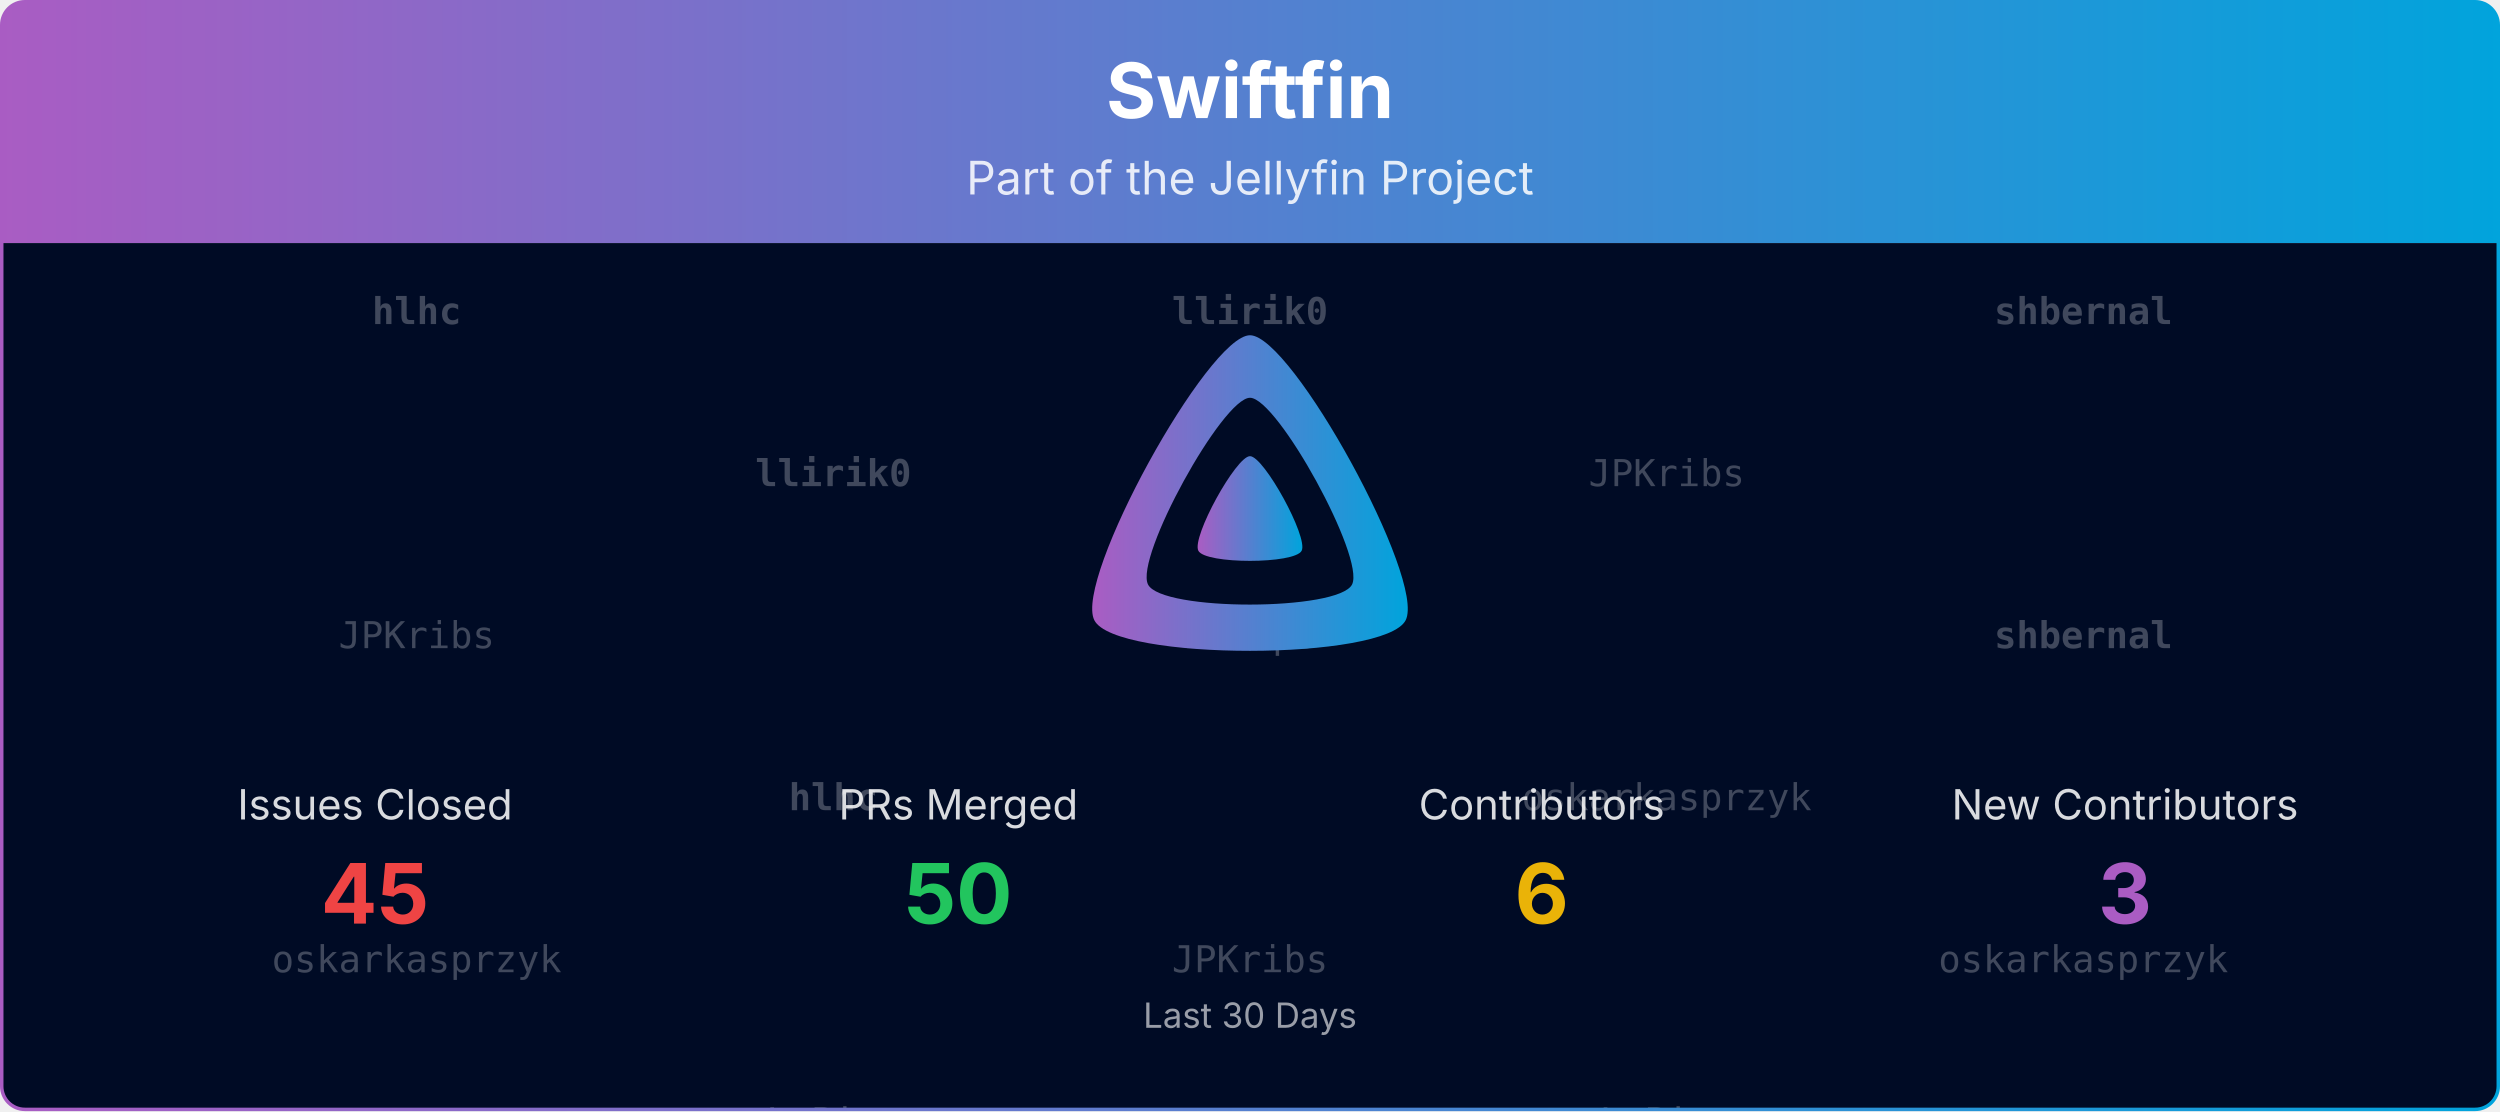
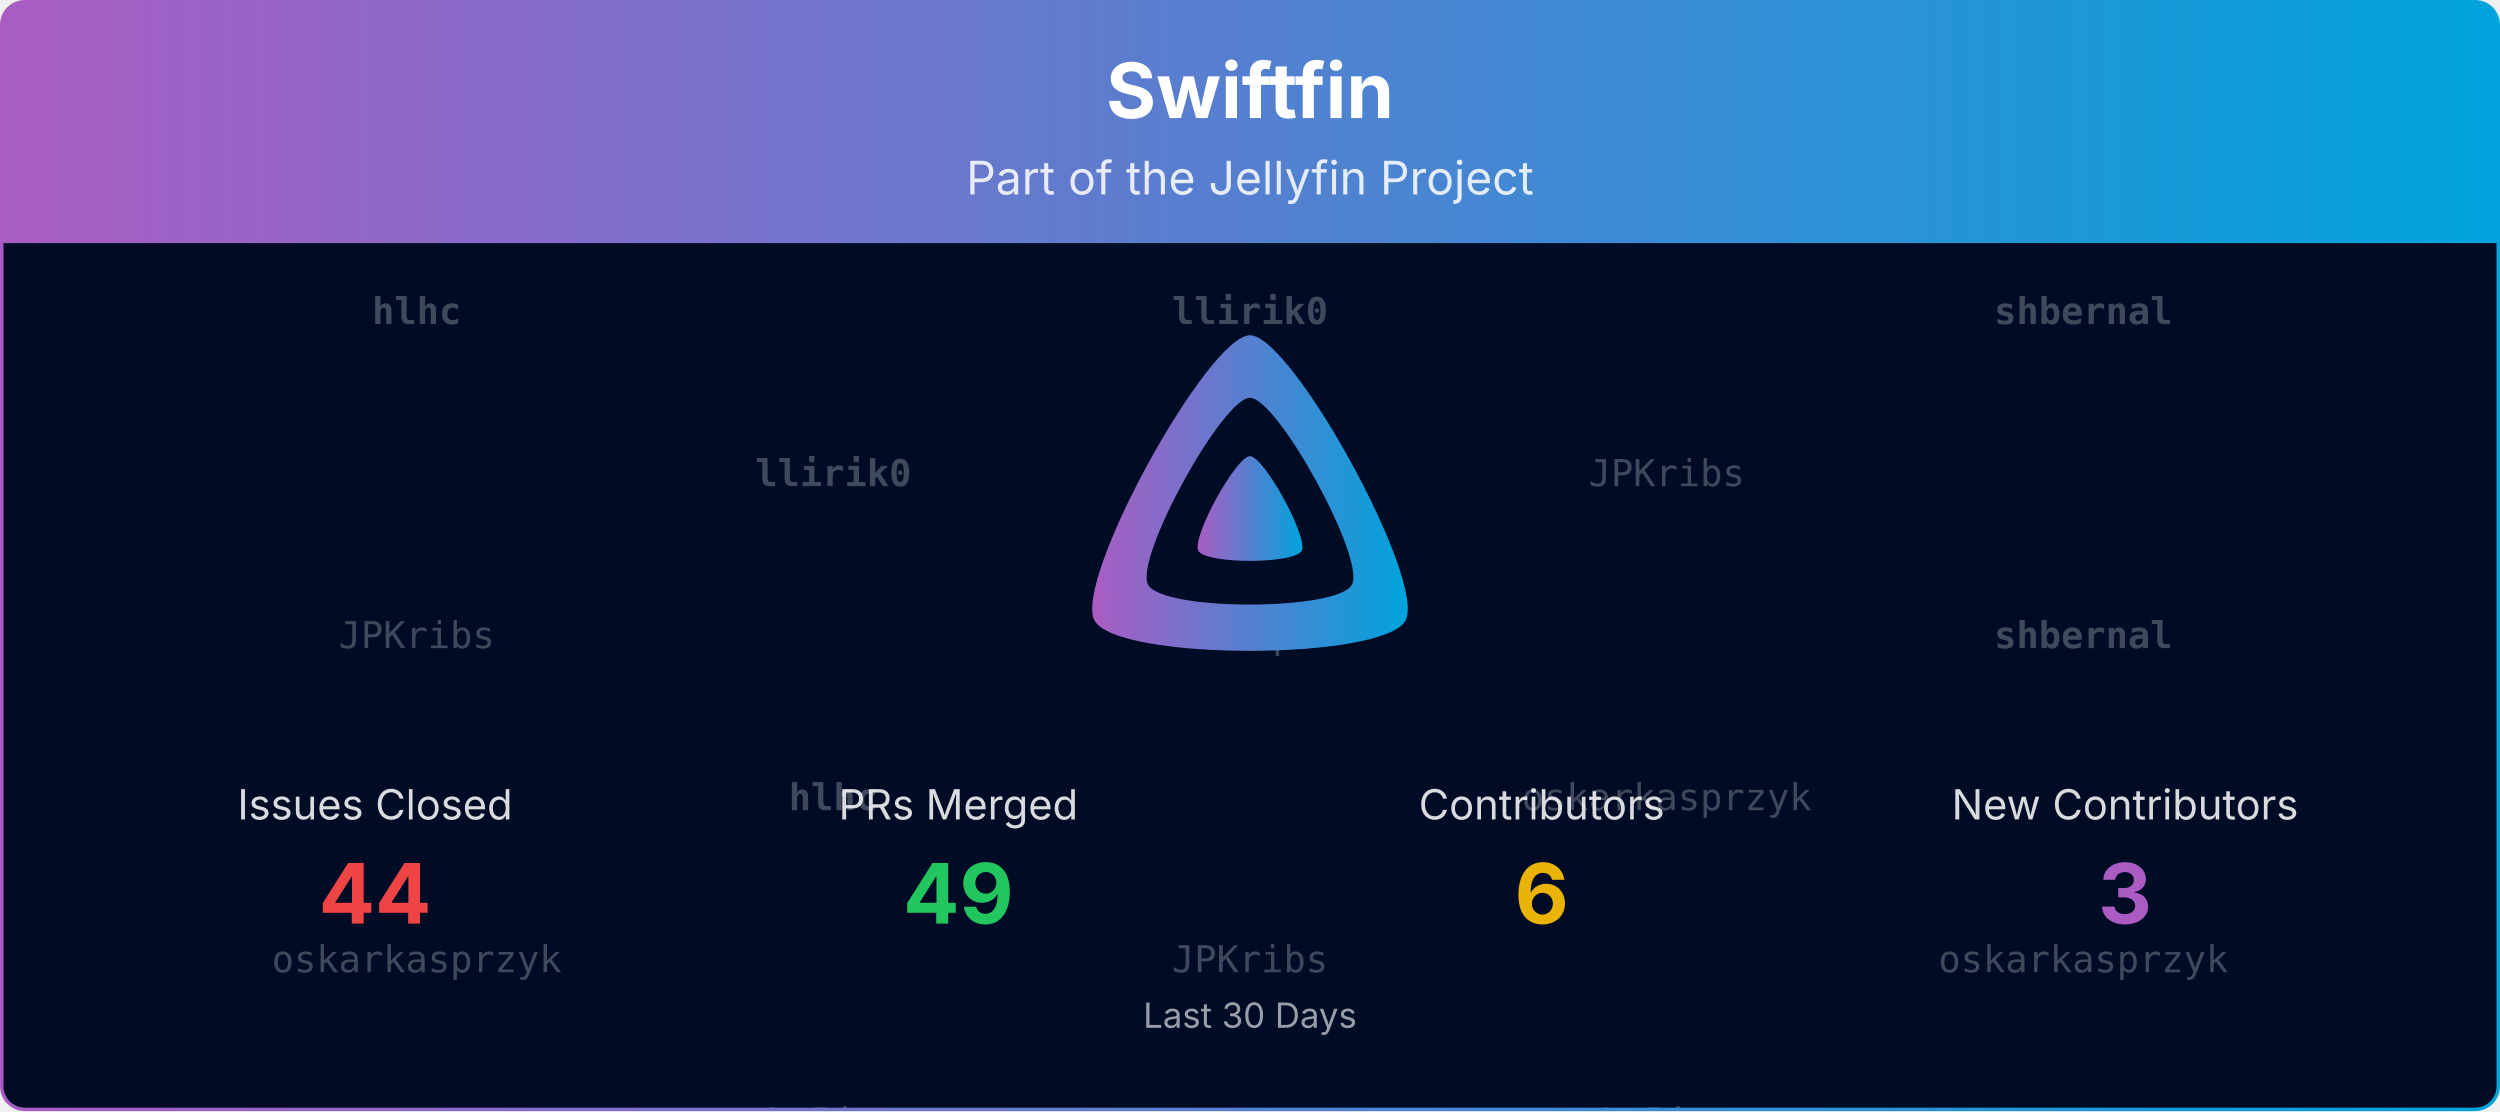
<svg xmlns="http://www.w3.org/2000/svg" viewBox="0 0 1080 480" width="100%" role="img" aria-label="Swiftfin">
  <defs>
    <linearGradient id="banner-swiftfin-grad" x1="0" y1="0" x2="1" y2="0">
      <stop offset="0%" stop-color="#AA5CC3" />
      <stop offset="100%" stop-color="#00A4DC" />
    </linearGradient>
    <clipPath id="banner-swiftfin-grad-clip">
      <rect x="0.75" y="0.75" width="1078.5" height="478.5" rx="10" ry="10" />
    </clipPath>
  </defs>
  <defs>
    <clipPath id="banner-swiftfin-grad-rain-clip">
      <rect x="0.75" y="105" width="1078.5" height="374.25" />
    </clipPath>
  </defs>
  <g clip-path="url(#banner-swiftfin-grad-clip)">
    <path d="M0.75,10.75 A10.0,10.0 0 0 1 10.75,0.75 L1069.25,0.75 A10.0,10.0 0 0 1 1079.25,10.75 L1079.25,105.00 L0.75,105.00 Z" fill="url(#banner-swiftfin-grad)" />
    <text x="540.0" y="51" text-anchor="middle" font-size="33" font-weight="700" font-family="Plus Jakarta Sans, system-ui, -apple-system, Segoe UI, sans-serif" fill="#ffffff">Swiftfin</text>
    <text x="540.0" y="84" text-anchor="middle" font-size="20" font-family="Plus Jakarta Sans, system-ui, -apple-system, Segoe UI, sans-serif" fill="#ffffff" opacity="0.85">Part of the Jellyfin Project</text>
    <rect x="0.75" y="105" width="1078.5" height="374.25" fill="#000b25" />
    <g opacity="0.25" clip-path="url(#banner-swiftfin-grad-rain-clip)" font-family="ui-monospace, SFMono-Regular, Menlo, Consolas, monospace" font-size="16" fill="#ffffff" text-anchor="middle">
      <g transform="translate(180.00,105)">
        <g>
          <animateTransform attributeName="transform" type="translate" values="0,-420;0,0" dur="10.00s" begin="-0.00s" repeatCount="indefinite" />
          <text y="35.0" font-weight="700">hlhc</text>
          <text y="175.0">JPKribs</text>
          <text y="315.0">oskarkasprzyk</text>
          <text y="455.0" font-weight="700">hlhc</text>
          <text y="595.0">JPKribs</text>
          <text y="735.0">oskarkasprzyk</text>
        </g>
      </g>
      <g transform="translate(540.00,105)">
        <g>
          <animateTransform attributeName="transform" type="translate" values="0,-420;0,0" dur="10.00s" begin="-1.91s" repeatCount="indefinite" />
          <text y="35.0" font-weight="700">llirik0</text>
          <text y="175.0">LePips</text>
          <text y="315.0">JPKribs</text>
          <text y="455.0" font-weight="700">llirik0</text>
          <text y="595.0">LePips</text>
          <text y="735.0">JPKribs</text>
        </g>
      </g>
      <g transform="translate(900.00,105)">
        <g>
          <animateTransform attributeName="transform" type="translate" values="0,-420;0,0" dur="10.00s" begin="-3.82s" repeatCount="indefinite" />
          <text y="35.0" font-weight="700">shbernal</text>
          <text y="175.0" font-weight="700">shbernal</text>
          <text y="315.0">oskarkasprzyk</text>
          <text y="455.0" font-weight="700">shbernal</text>
          <text y="595.0" font-weight="700">shbernal</text>
          <text y="735.0">oskarkasprzyk</text>
        </g>
      </g>
      <g transform="translate(360.00,105)">
        <g>
          <animateTransform attributeName="transform" type="translate" values="0,-420;0,0" dur="10.00s" begin="-5.73s" repeatCount="indefinite" />
          <text y="105.0" font-weight="700">llirik0</text>
          <text y="245.0" font-weight="700">hlhc</text>
          <text y="385.0">LePips</text>
          <text y="525.0" font-weight="700">llirik0</text>
          <text y="665.0" font-weight="700">hlhc</text>
          <text y="805.0">LePips</text>
        </g>
      </g>
      <g transform="translate(720.00,105)">
        <g>
          <animateTransform attributeName="transform" type="translate" values="0,-420;0,0" dur="10.00s" begin="-7.64s" repeatCount="indefinite" />
          <text y="105.0">JPKribs</text>
          <text y="245.0">oskarkasprzyk</text>
          <text y="385.0">LePips</text>
          <text y="525.0">JPKribs</text>
          <text y="665.0">oskarkasprzyk</text>
          <text y="805.0">LePips</text>
        </g>
      </g>
    </g>
    <g transform="translate(465.00,138.00) scale(0.29297)">
      <path fill="url(#banner-swiftfin-grad)" fill-rule="evenodd" d="M256,23.3c-61.6,0-259.8,359.4-229.6,420.1s429.3,60,459.2,0S317.6,23.3,256,23.3zM406.5,390.8c-19.6,39.3-281.1,39.8-300.9,0s110.1-275.3,150.4-275.3S426.1,351.4,406.5,390.8z" />
      <path fill="url(#banner-swiftfin-grad)" d="M256,201.6c-20.4,0-86.2,119.3-76.2,139.4s142.5,19.9,152.4,0S276.5,201.6,256,201.6z" />
    </g>
    <text x="162.0" y="354.0" text-anchor="middle" font-size="18" font-family="Plus Jakarta Sans, system-ui, -apple-system, Segoe UI, sans-serif" fill="#ffffff" opacity="0.85">Issues Closed</text>
-     <text x="162.0" y="399.0" text-anchor="middle" font-size="36" font-weight="700" font-family="Plus Jakarta Sans, system-ui, -apple-system, Segoe UI, sans-serif" fill="#ef4444">45</text>
+     <text x="162.0" y="399.0" text-anchor="middle" font-size="36" font-weight="700" font-family="Plus Jakarta Sans, system-ui, -apple-system, Segoe UI, sans-serif" fill="#ef4444">44</text>
    <text x="414.0" y="354.0" text-anchor="middle" font-size="18" font-family="Plus Jakarta Sans, system-ui, -apple-system, Segoe UI, sans-serif" fill="#ffffff" opacity="0.85">PRs Merged</text>
-     <text x="414.0" y="399.0" text-anchor="middle" font-size="36" font-weight="700" font-family="Plus Jakarta Sans, system-ui, -apple-system, Segoe UI, sans-serif" fill="#22c55e">50</text>
+     <text x="414.0" y="399.0" text-anchor="middle" font-size="36" font-weight="700" font-family="Plus Jakarta Sans, system-ui, -apple-system, Segoe UI, sans-serif" fill="#22c55e">49</text>
    <text x="666.0" y="354.0" text-anchor="middle" font-size="18" font-family="Plus Jakarta Sans, system-ui, -apple-system, Segoe UI, sans-serif" fill="#ffffff" opacity="0.85">Contributors</text>
    <text x="666.0" y="399.0" text-anchor="middle" font-size="36" font-weight="700" font-family="Plus Jakarta Sans, system-ui, -apple-system, Segoe UI, sans-serif" fill="#eab308">6</text>
    <text x="918.0" y="354.0" text-anchor="middle" font-size="18" font-family="Plus Jakarta Sans, system-ui, -apple-system, Segoe UI, sans-serif" fill="#ffffff" opacity="0.85">New Contributors</text>
    <text x="918.0" y="399.0" text-anchor="middle" font-size="36" font-weight="700" font-family="Plus Jakarta Sans, system-ui, -apple-system, Segoe UI, sans-serif" fill="#AA5CC3">3</text>
    <text x="540.0" y="444.0" text-anchor="middle" font-size="15" font-family="Plus Jakarta Sans, system-ui, -apple-system, Segoe UI, sans-serif" fill="#ffffff" opacity="0.6">Last 30 Days</text>
  </g>
  <rect x="0.75" y="0.75" width="1078.5" height="478.5" rx="10" ry="10" fill="none" stroke="url(#banner-swiftfin-grad)" stroke-width="1.5" />
</svg>
